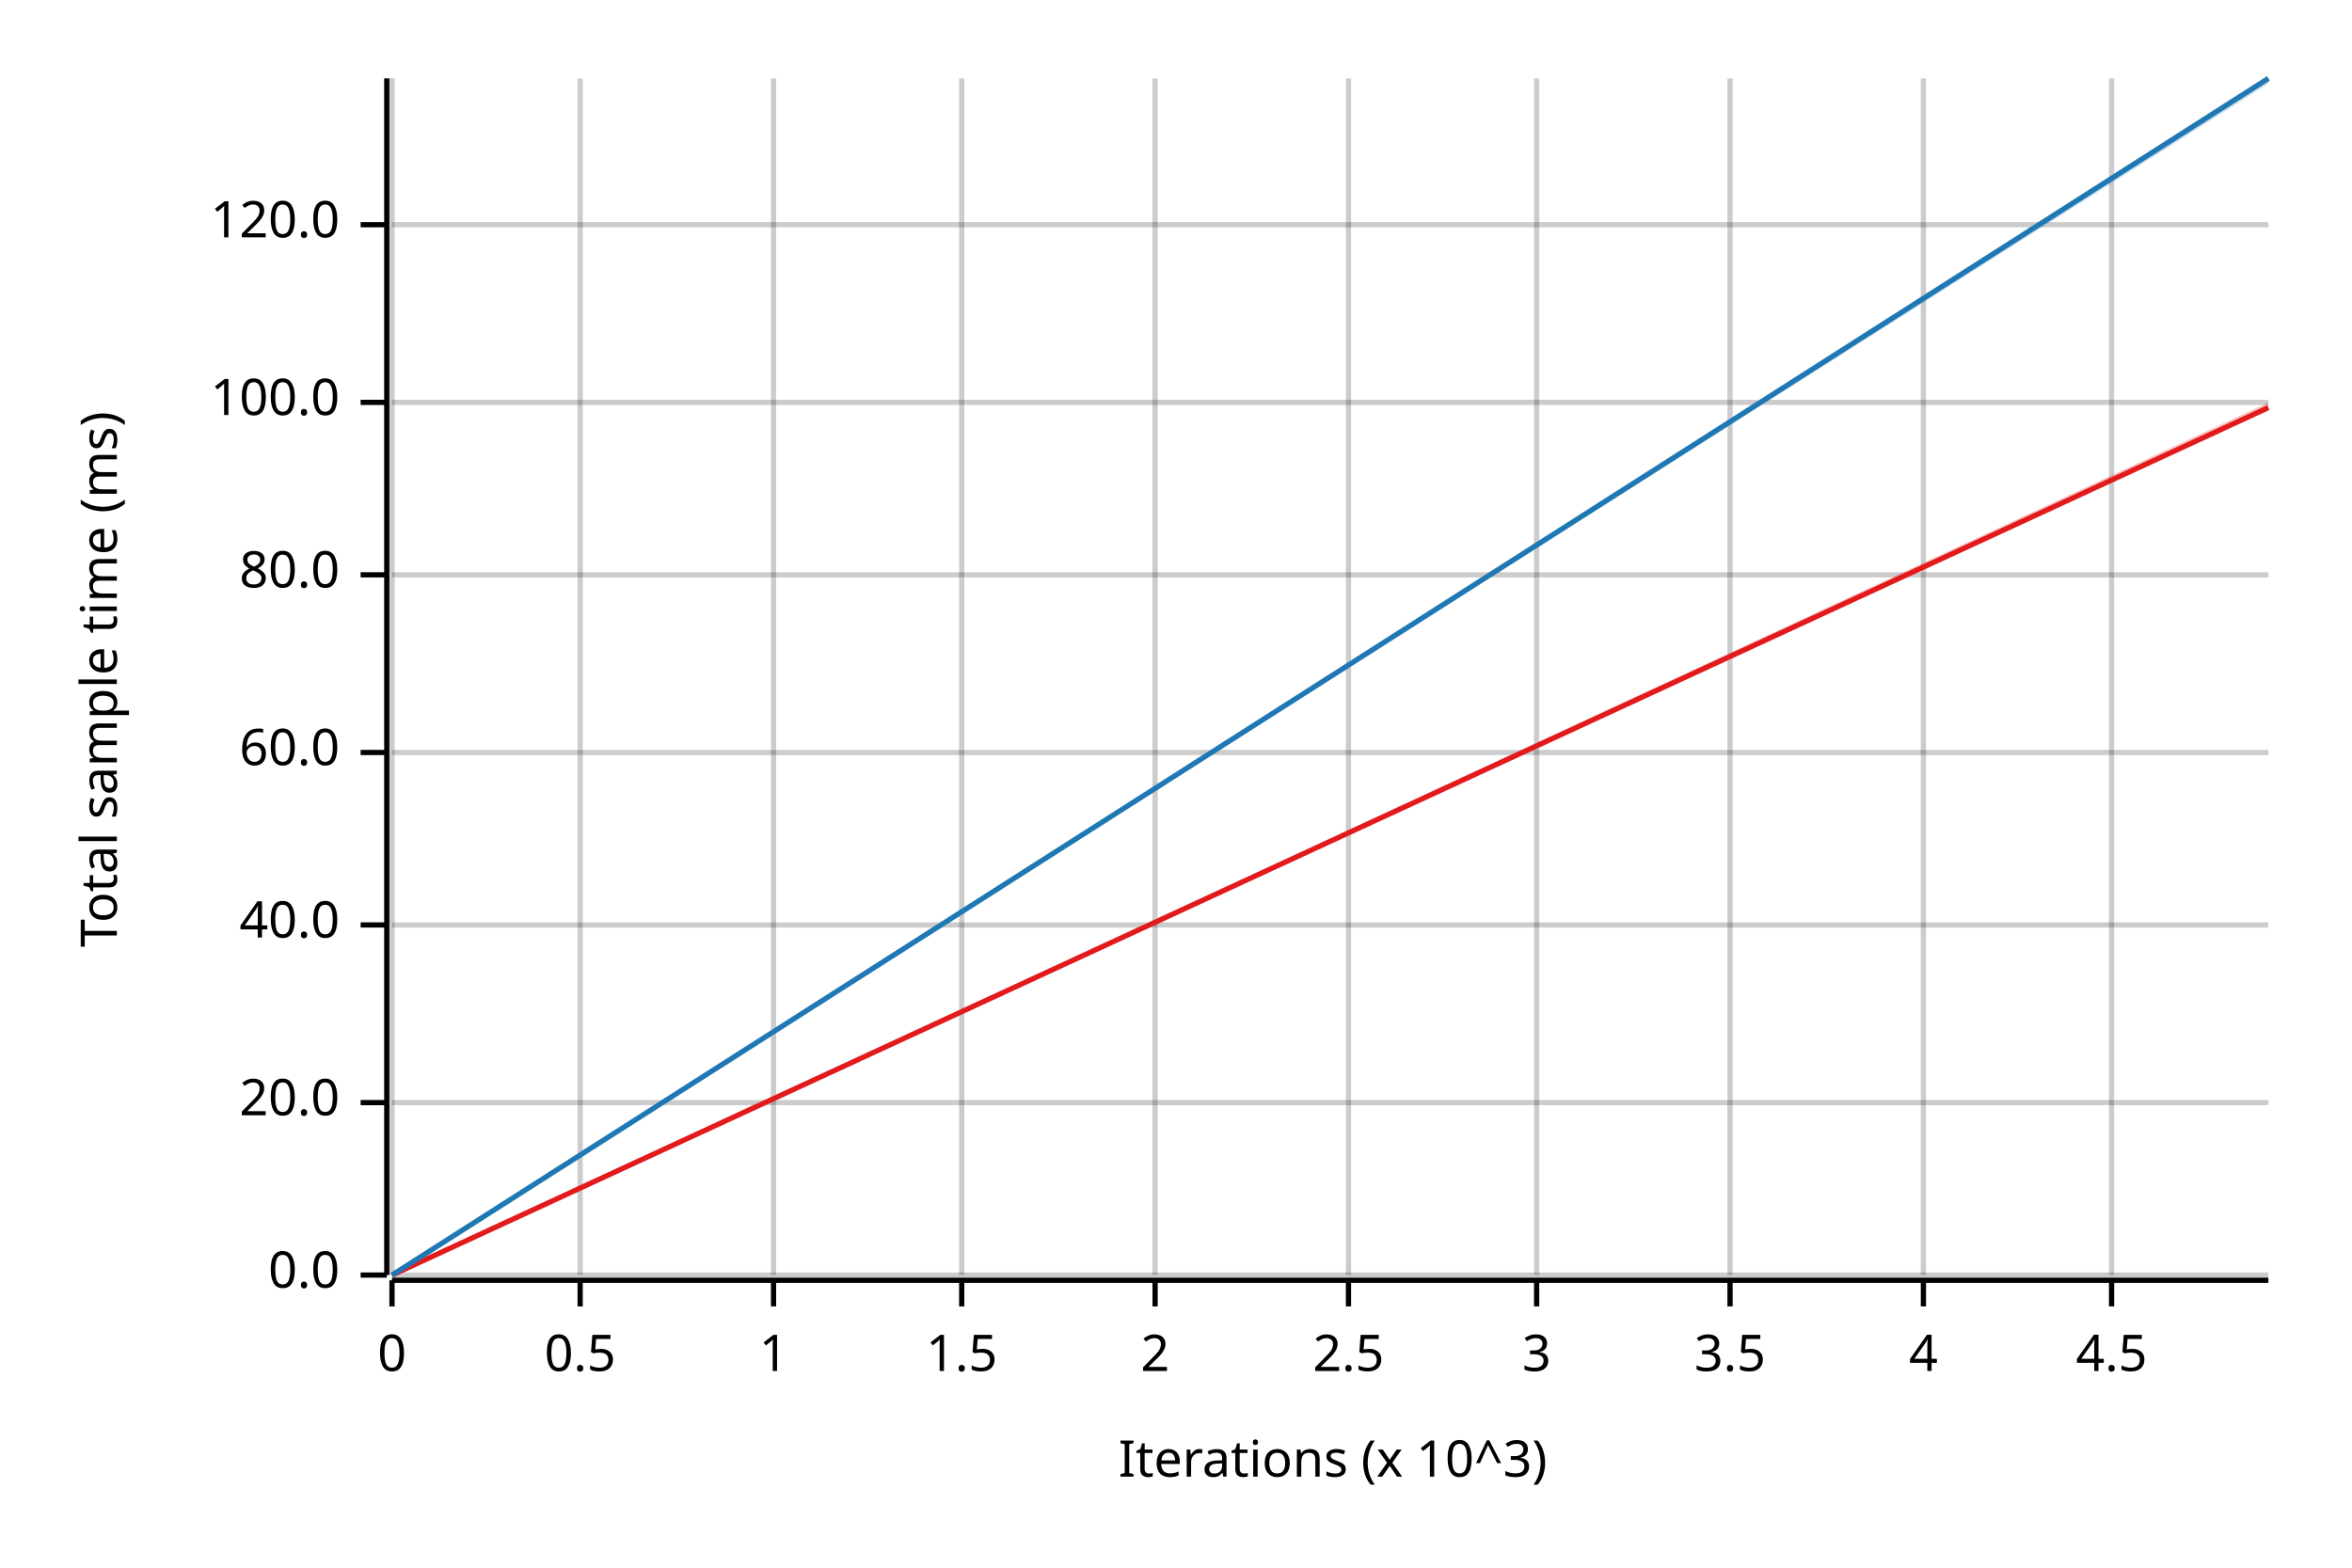
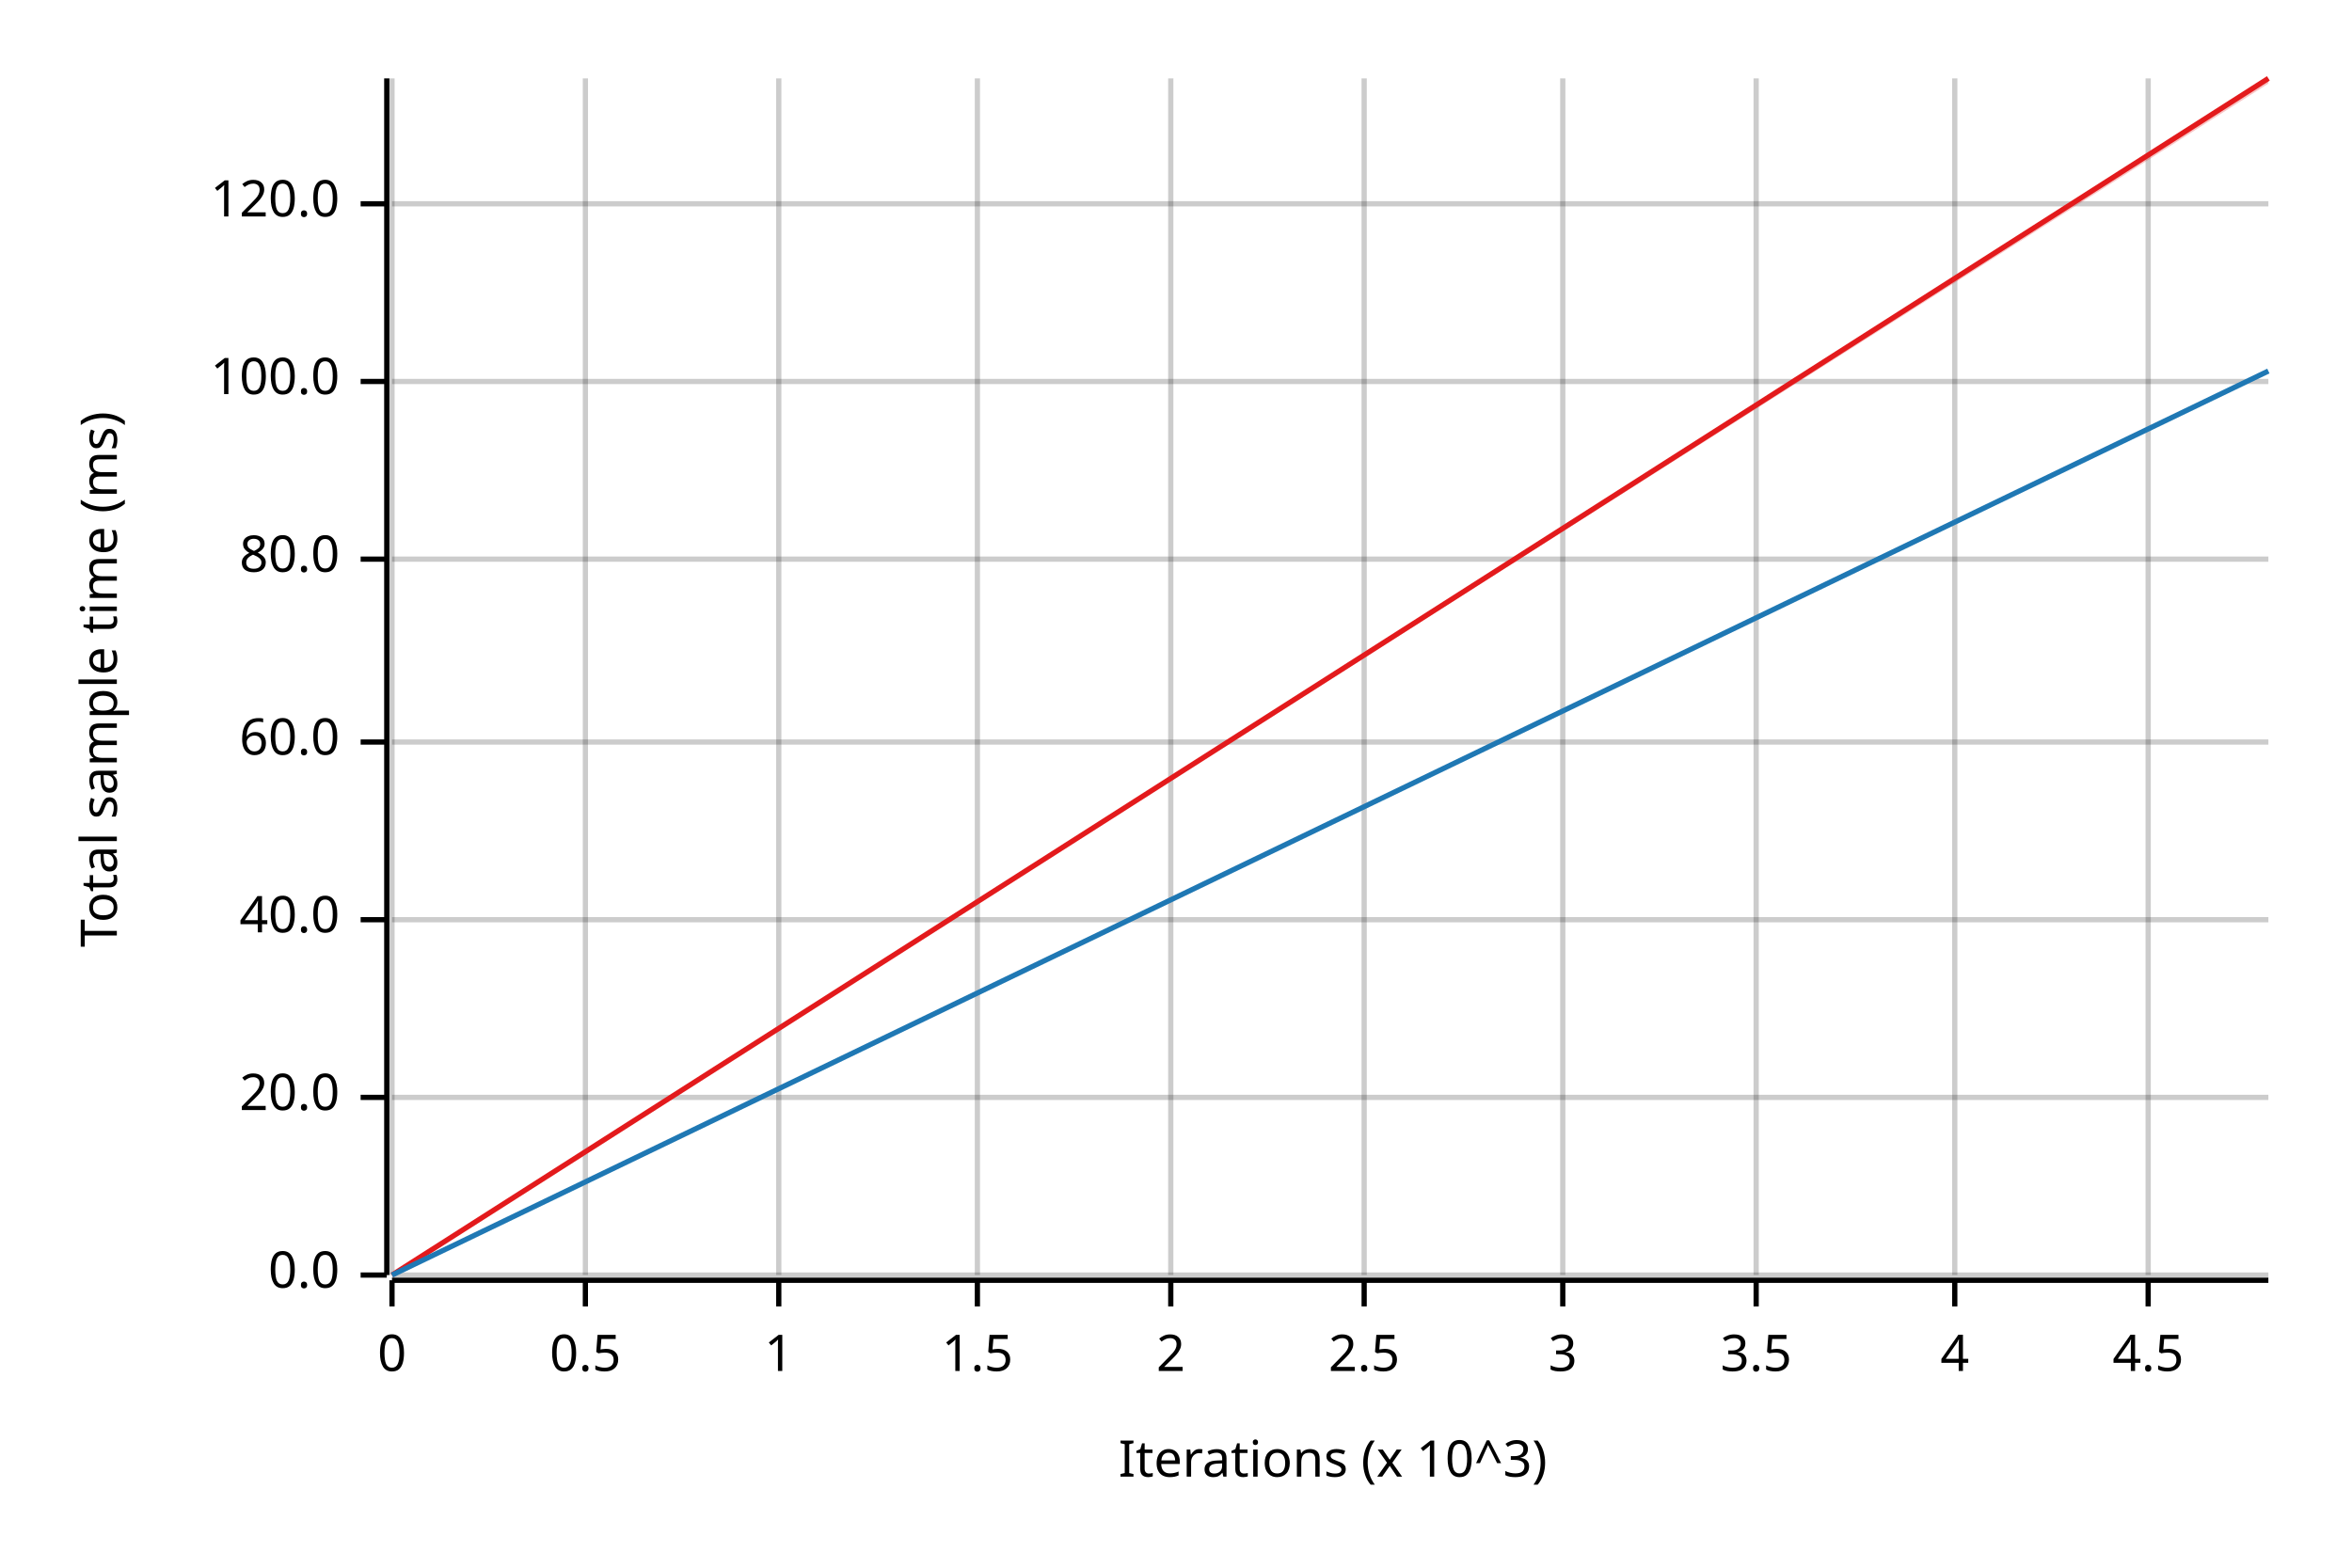
<svg xmlns="http://www.w3.org/2000/svg" width="450" height="300" viewBox="0 0 450 300">
  <text x="15" y="130" dy="0.76em" text-anchor="middle" font-family="sans-serif" font-size="9.677" opacity="1" fill="#000000" transform="rotate(270, 15, 130)">
Total sample time (ms)
</text>
  <text x="255" y="285" dy="-0.5ex" text-anchor="middle" font-family="sans-serif" font-size="9.677" opacity="1" fill="#000000">
Iterations (x 10^3)
</text>
  <line opacity="0.2" stroke="#000000" stroke-width="1" x1="75" y1="244" x2="75" y2="15" />
-   <line opacity="0.2" stroke="#000000" stroke-width="1" x1="111" y1="244" x2="111" y2="15" />
-   <line opacity="0.2" stroke="#000000" stroke-width="1" x1="148" y1="244" x2="148" y2="15" />
-   <line opacity="0.2" stroke="#000000" stroke-width="1" x1="184" y1="244" x2="184" y2="15" />
-   <line opacity="0.2" stroke="#000000" stroke-width="1" x1="221" y1="244" x2="221" y2="15" />
-   <line opacity="0.2" stroke="#000000" stroke-width="1" x1="258" y1="244" x2="258" y2="15" />
-   <line opacity="0.2" stroke="#000000" stroke-width="1" x1="294" y1="244" x2="294" y2="15" />
-   <line opacity="0.2" stroke="#000000" stroke-width="1" x1="331" y1="244" x2="331" y2="15" />
-   <line opacity="0.2" stroke="#000000" stroke-width="1" x1="368" y1="244" x2="368" y2="15" />
-   <line opacity="0.2" stroke="#000000" stroke-width="1" x1="404" y1="244" x2="404" y2="15" />
+   <line opacity="0.2" stroke="#000000" stroke-width="1" x1="112" y1="244" x2="112" y2="15" />
+   <line opacity="0.2" stroke="#000000" stroke-width="1" x1="149" y1="244" x2="149" y2="15" />
+   <line opacity="0.2" stroke="#000000" stroke-width="1" x1="187" y1="244" x2="187" y2="15" />
+   <line opacity="0.2" stroke="#000000" stroke-width="1" x1="224" y1="244" x2="224" y2="15" />
+   <line opacity="0.2" stroke="#000000" stroke-width="1" x1="261" y1="244" x2="261" y2="15" />
+   <line opacity="0.2" stroke="#000000" stroke-width="1" x1="299" y1="244" x2="299" y2="15" />
+   <line opacity="0.2" stroke="#000000" stroke-width="1" x1="336" y1="244" x2="336" y2="15" />
+   <line opacity="0.2" stroke="#000000" stroke-width="1" x1="374" y1="244" x2="374" y2="15" />
+   <line opacity="0.2" stroke="#000000" stroke-width="1" x1="411" y1="244" x2="411" y2="15" />
  <line opacity="0.2" stroke="#000000" stroke-width="1" x1="75" y1="244" x2="434" y2="244" />
-   <line opacity="0.2" stroke="#000000" stroke-width="1" x1="75" y1="211" x2="434" y2="211" />
-   <line opacity="0.2" stroke="#000000" stroke-width="1" x1="75" y1="177" x2="434" y2="177" />
-   <line opacity="0.2" stroke="#000000" stroke-width="1" x1="75" y1="144" x2="434" y2="144" />
-   <line opacity="0.2" stroke="#000000" stroke-width="1" x1="75" y1="110" x2="434" y2="110" />
-   <line opacity="0.2" stroke="#000000" stroke-width="1" x1="75" y1="77" x2="434" y2="77" />
-   <line opacity="0.2" stroke="#000000" stroke-width="1" x1="75" y1="43" x2="434" y2="43" />
+   <line opacity="0.2" stroke="#000000" stroke-width="1" x1="75" y1="210" x2="434" y2="210" />
+   <line opacity="0.2" stroke="#000000" stroke-width="1" x1="75" y1="176" x2="434" y2="176" />
+   <line opacity="0.2" stroke="#000000" stroke-width="1" x1="75" y1="142" x2="434" y2="142" />
+   <line opacity="0.2" stroke="#000000" stroke-width="1" x1="75" y1="107" x2="434" y2="107" />
+   <line opacity="0.2" stroke="#000000" stroke-width="1" x1="75" y1="73" x2="434" y2="73" />
+   <line opacity="0.2" stroke="#000000" stroke-width="1" x1="75" y1="39" x2="434" y2="39" />
  <polyline fill="none" opacity="1" stroke="#000000" stroke-width="1" points="74,15 74,244 " />
  <text x="65" y="244" dy="0.5ex" text-anchor="end" font-family="sans-serif" font-size="9.677" opacity="1" fill="#000000">
0.0
</text>
  <polyline fill="none" opacity="1" stroke="#000000" stroke-width="1" points="69,244 74,244 " />
-   <text x="65" y="211" dy="0.5ex" text-anchor="end" font-family="sans-serif" font-size="9.677" opacity="1" fill="#000000">
+   <text x="65" y="210" dy="0.5ex" text-anchor="end" font-family="sans-serif" font-size="9.677" opacity="1" fill="#000000">
20.0
</text>
-   <polyline fill="none" opacity="1" stroke="#000000" stroke-width="1" points="69,211 74,211 " />
-   <text x="65" y="177" dy="0.5ex" text-anchor="end" font-family="sans-serif" font-size="9.677" opacity="1" fill="#000000">
+   <polyline fill="none" opacity="1" stroke="#000000" stroke-width="1" points="69,210 74,210 " />
+   <text x="65" y="176" dy="0.5ex" text-anchor="end" font-family="sans-serif" font-size="9.677" opacity="1" fill="#000000">
40.0
</text>
-   <polyline fill="none" opacity="1" stroke="#000000" stroke-width="1" points="69,177 74,177 " />
-   <text x="65" y="144" dy="0.5ex" text-anchor="end" font-family="sans-serif" font-size="9.677" opacity="1" fill="#000000">
+   <polyline fill="none" opacity="1" stroke="#000000" stroke-width="1" points="69,176 74,176 " />
+   <text x="65" y="142" dy="0.5ex" text-anchor="end" font-family="sans-serif" font-size="9.677" opacity="1" fill="#000000">
60.0
</text>
-   <polyline fill="none" opacity="1" stroke="#000000" stroke-width="1" points="69,144 74,144 " />
-   <text x="65" y="110" dy="0.5ex" text-anchor="end" font-family="sans-serif" font-size="9.677" opacity="1" fill="#000000">
+   <polyline fill="none" opacity="1" stroke="#000000" stroke-width="1" points="69,142 74,142 " />
+   <text x="65" y="107" dy="0.5ex" text-anchor="end" font-family="sans-serif" font-size="9.677" opacity="1" fill="#000000">
80.0
</text>
-   <polyline fill="none" opacity="1" stroke="#000000" stroke-width="1" points="69,110 74,110 " />
-   <text x="65" y="77" dy="0.5ex" text-anchor="end" font-family="sans-serif" font-size="9.677" opacity="1" fill="#000000">
+   <polyline fill="none" opacity="1" stroke="#000000" stroke-width="1" points="69,107 74,107 " />
+   <text x="65" y="73" dy="0.5ex" text-anchor="end" font-family="sans-serif" font-size="9.677" opacity="1" fill="#000000">
100.0
</text>
-   <polyline fill="none" opacity="1" stroke="#000000" stroke-width="1" points="69,77 74,77 " />
-   <text x="65" y="43" dy="0.5ex" text-anchor="end" font-family="sans-serif" font-size="9.677" opacity="1" fill="#000000">
+   <polyline fill="none" opacity="1" stroke="#000000" stroke-width="1" points="69,73 74,73 " />
+   <text x="65" y="39" dy="0.5ex" text-anchor="end" font-family="sans-serif" font-size="9.677" opacity="1" fill="#000000">
120.0
</text>
-   <polyline fill="none" opacity="1" stroke="#000000" stroke-width="1" points="69,43 74,43 " />
+   <polyline fill="none" opacity="1" stroke="#000000" stroke-width="1" points="69,39 74,39 " />
  <polyline fill="none" opacity="1" stroke="#000000" stroke-width="1" points="75,245 434,245 " />
  <text x="75" y="255" dy="0.76em" text-anchor="middle" font-family="sans-serif" font-size="9.677" opacity="1" fill="#000000">
0
</text>
  <polyline fill="none" opacity="1" stroke="#000000" stroke-width="1" points="75,245 75,250 " />
-   <text x="111" y="255" dy="0.76em" text-anchor="middle" font-family="sans-serif" font-size="9.677" opacity="1" fill="#000000">
+   <text x="112" y="255" dy="0.76em" text-anchor="middle" font-family="sans-serif" font-size="9.677" opacity="1" fill="#000000">
0.5
</text>
-   <polyline fill="none" opacity="1" stroke="#000000" stroke-width="1" points="111,245 111,250 " />
-   <text x="148" y="255" dy="0.76em" text-anchor="middle" font-family="sans-serif" font-size="9.677" opacity="1" fill="#000000">
+   <polyline fill="none" opacity="1" stroke="#000000" stroke-width="1" points="112,245 112,250 " />
+   <text x="149" y="255" dy="0.76em" text-anchor="middle" font-family="sans-serif" font-size="9.677" opacity="1" fill="#000000">
1
</text>
-   <polyline fill="none" opacity="1" stroke="#000000" stroke-width="1" points="148,245 148,250 " />
-   <text x="184" y="255" dy="0.76em" text-anchor="middle" font-family="sans-serif" font-size="9.677" opacity="1" fill="#000000">
+   <polyline fill="none" opacity="1" stroke="#000000" stroke-width="1" points="149,245 149,250 " />
+   <text x="187" y="255" dy="0.76em" text-anchor="middle" font-family="sans-serif" font-size="9.677" opacity="1" fill="#000000">
1.5
</text>
-   <polyline fill="none" opacity="1" stroke="#000000" stroke-width="1" points="184,245 184,250 " />
-   <text x="221" y="255" dy="0.76em" text-anchor="middle" font-family="sans-serif" font-size="9.677" opacity="1" fill="#000000">
+   <polyline fill="none" opacity="1" stroke="#000000" stroke-width="1" points="187,245 187,250 " />
+   <text x="224" y="255" dy="0.76em" text-anchor="middle" font-family="sans-serif" font-size="9.677" opacity="1" fill="#000000">
2
</text>
-   <polyline fill="none" opacity="1" stroke="#000000" stroke-width="1" points="221,245 221,250 " />
-   <text x="258" y="255" dy="0.76em" text-anchor="middle" font-family="sans-serif" font-size="9.677" opacity="1" fill="#000000">
+   <polyline fill="none" opacity="1" stroke="#000000" stroke-width="1" points="224,245 224,250 " />
+   <text x="261" y="255" dy="0.76em" text-anchor="middle" font-family="sans-serif" font-size="9.677" opacity="1" fill="#000000">
2.5
</text>
-   <polyline fill="none" opacity="1" stroke="#000000" stroke-width="1" points="258,245 258,250 " />
-   <text x="294" y="255" dy="0.76em" text-anchor="middle" font-family="sans-serif" font-size="9.677" opacity="1" fill="#000000">
+   <polyline fill="none" opacity="1" stroke="#000000" stroke-width="1" points="261,245 261,250 " />
+   <text x="299" y="255" dy="0.76em" text-anchor="middle" font-family="sans-serif" font-size="9.677" opacity="1" fill="#000000">
3
</text>
-   <polyline fill="none" opacity="1" stroke="#000000" stroke-width="1" points="294,245 294,250 " />
-   <text x="331" y="255" dy="0.76em" text-anchor="middle" font-family="sans-serif" font-size="9.677" opacity="1" fill="#000000">
+   <polyline fill="none" opacity="1" stroke="#000000" stroke-width="1" points="299,245 299,250 " />
+   <text x="336" y="255" dy="0.76em" text-anchor="middle" font-family="sans-serif" font-size="9.677" opacity="1" fill="#000000">
3.5
</text>
-   <polyline fill="none" opacity="1" stroke="#000000" stroke-width="1" points="331,245 331,250 " />
-   <text x="368" y="255" dy="0.76em" text-anchor="middle" font-family="sans-serif" font-size="9.677" opacity="1" fill="#000000">
+   <polyline fill="none" opacity="1" stroke="#000000" stroke-width="1" points="336,245 336,250 " />
+   <text x="374" y="255" dy="0.76em" text-anchor="middle" font-family="sans-serif" font-size="9.677" opacity="1" fill="#000000">
4
</text>
-   <polyline fill="none" opacity="1" stroke="#000000" stroke-width="1" points="368,245 368,250 " />
-   <text x="404" y="255" dy="0.76em" text-anchor="middle" font-family="sans-serif" font-size="9.677" opacity="1" fill="#000000">
+   <polyline fill="none" opacity="1" stroke="#000000" stroke-width="1" points="374,245 374,250 " />
+   <text x="411" y="255" dy="0.76em" text-anchor="middle" font-family="sans-serif" font-size="9.677" opacity="1" fill="#000000">
4.5
</text>
-   <polyline fill="none" opacity="1" stroke="#000000" stroke-width="1" points="404,245 404,250 " />
-   <polyline fill="none" opacity="1" stroke="#E31A1C" stroke-width="1" points="75,244 434,78 " />
-   <polygon opacity="0.25" fill="#E31A1C" points="75,244 434,78 434,77 " />
-   <polyline fill="none" opacity="1" stroke="#1F78B4" stroke-width="1" points="75,244 434,15 " />
-   <polygon opacity="0.25" fill="#1F78B4" points="75,244 434,16 434,15 " />
+   <polyline fill="none" opacity="1" stroke="#000000" stroke-width="1" points="411,245 411,250 " />
+   <polyline fill="none" opacity="1" stroke="#E31A1C" stroke-width="1" points="75,244 434,15 " />
+   <polygon opacity="0.25" fill="#E31A1C" points="75,244 434,16 434,15 " />
+   <polyline fill="none" opacity="1" stroke="#1F78B4" stroke-width="1" points="75,244 434,71 " />
+   <polygon opacity="0.25" fill="#1F78B4" points="75,244 434,71 434,71 " />
</svg>
